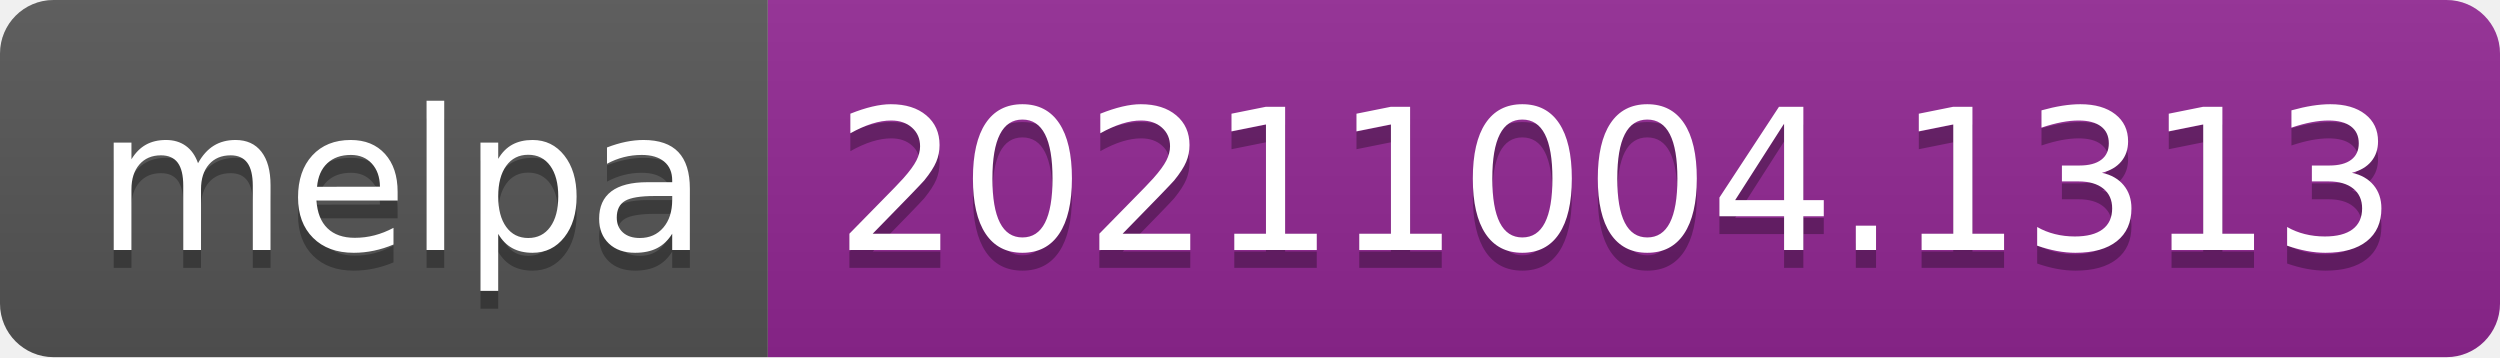
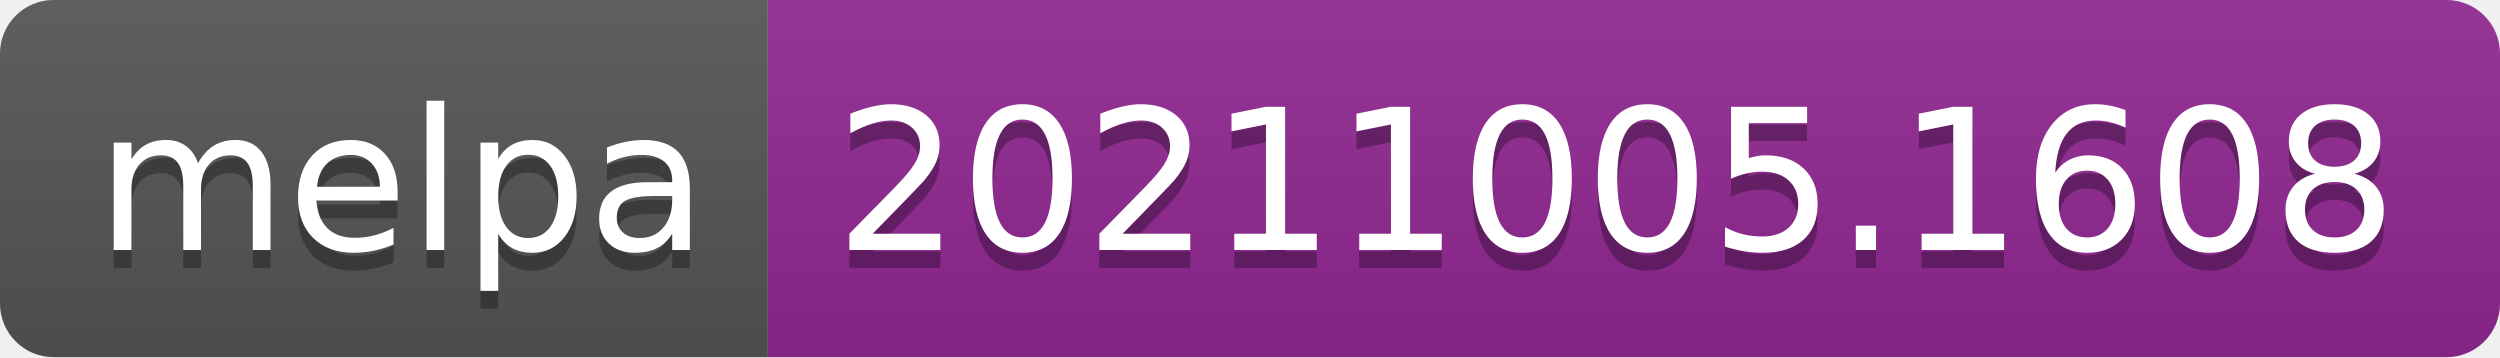
- <svg xmlns="http://www.w3.org/2000/svg" width="140" height="20" role="img" aria-label="melpa: 20211004.1313">
+ <svg xmlns="http://www.w3.org/2000/svg" width="140" height="20" role="img" aria-label="melpa: 20211005.1608">
  <linearGradient id="s" x2="0" y2="100%">
    <stop offset="0" stop-color="#bbb" stop-opacity=".1" />
    <stop offset="1" stop-opacity=".1" />
  </linearGradient>
  <clipPath id="r">
    <rect width="140" height="20" rx="3" fill="#fff" />
  </clipPath>
  <g clip-path="url(#r)">
    <rect width="43" height="20" fill="#555" />
    <rect x="43" width="97" height="20" fill="#922793" />
    <rect width="140" height="20" fill="url(#s)" />
  </g>
  <g fill="#fff" text-anchor="middle" font-family="Verdana,Geneva,DejaVu Sans,sans-serif" text-rendering="geometricPrecision" font-size="110">
    <text aria-hidden="true" x="225" y="150" fill="#010101" fill-opacity=".3" transform="scale(.1)" textLength="330">melpa</text>
    <text x="225" y="140" transform="scale(.1)" fill="#fff" textLength="330">melpa</text>
-     <text aria-hidden="true" x="905" y="150" fill="#010101" fill-opacity=".3" transform="scale(.1)" textLength="870">20211004.1313</text>
-     <text x="905" y="140" transform="scale(.1)" fill="#fff" textLength="870">20211004.1313</text>
+     <text aria-hidden="true" x="905" y="150" fill="#010101" fill-opacity=".3" transform="scale(.1)" textLength="870">20211005.1608</text>
+     <text x="905" y="140" transform="scale(.1)" fill="#fff" textLength="870">20211005.1608</text>
  </g>
</svg>
